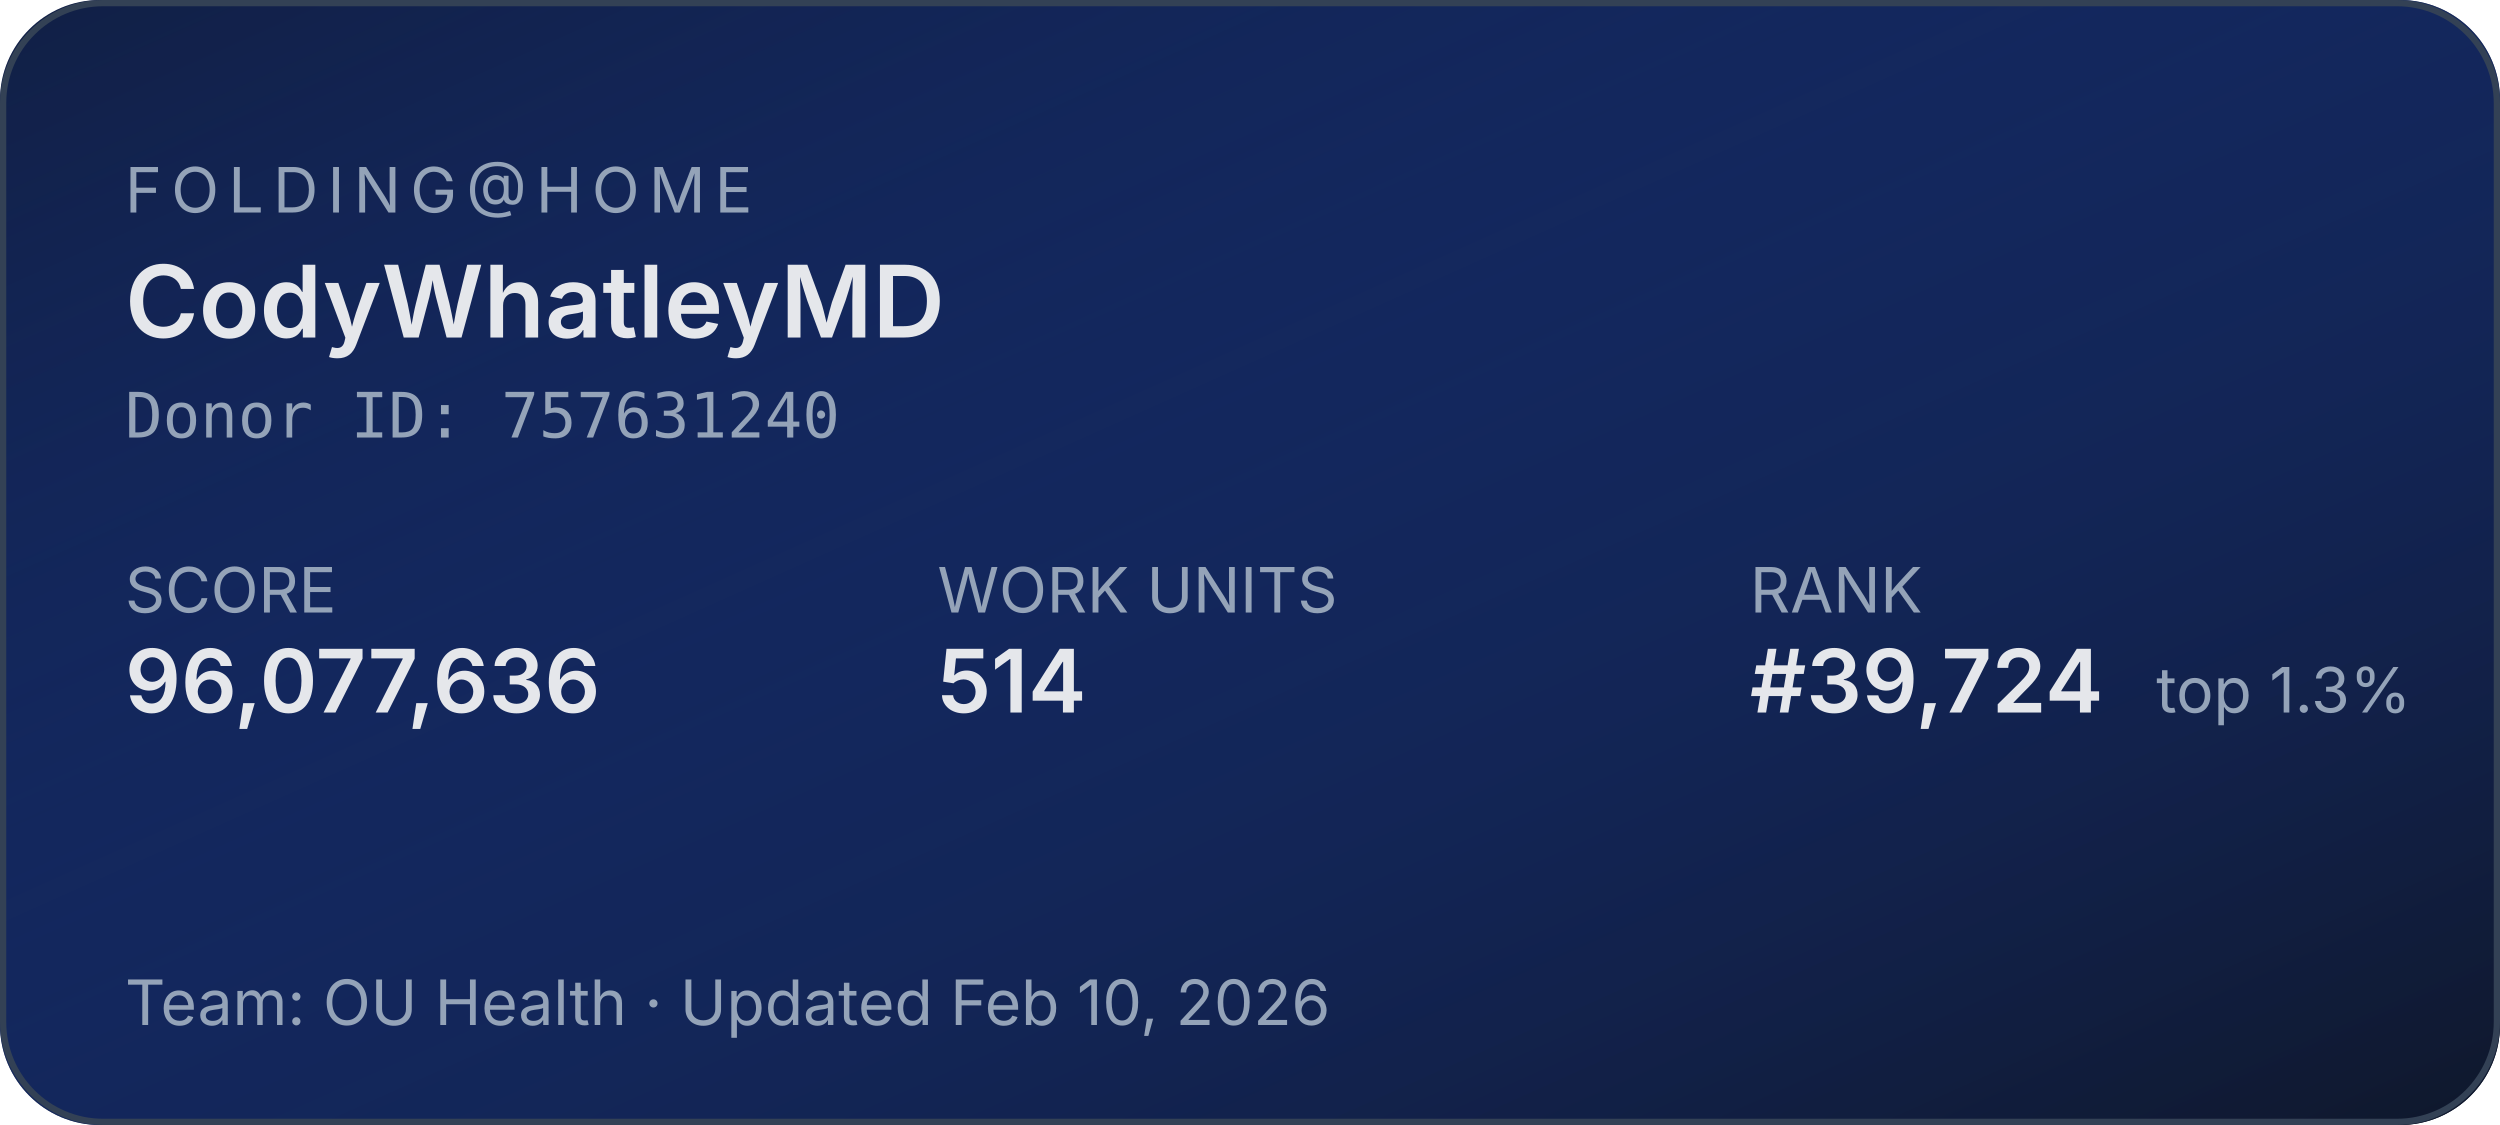
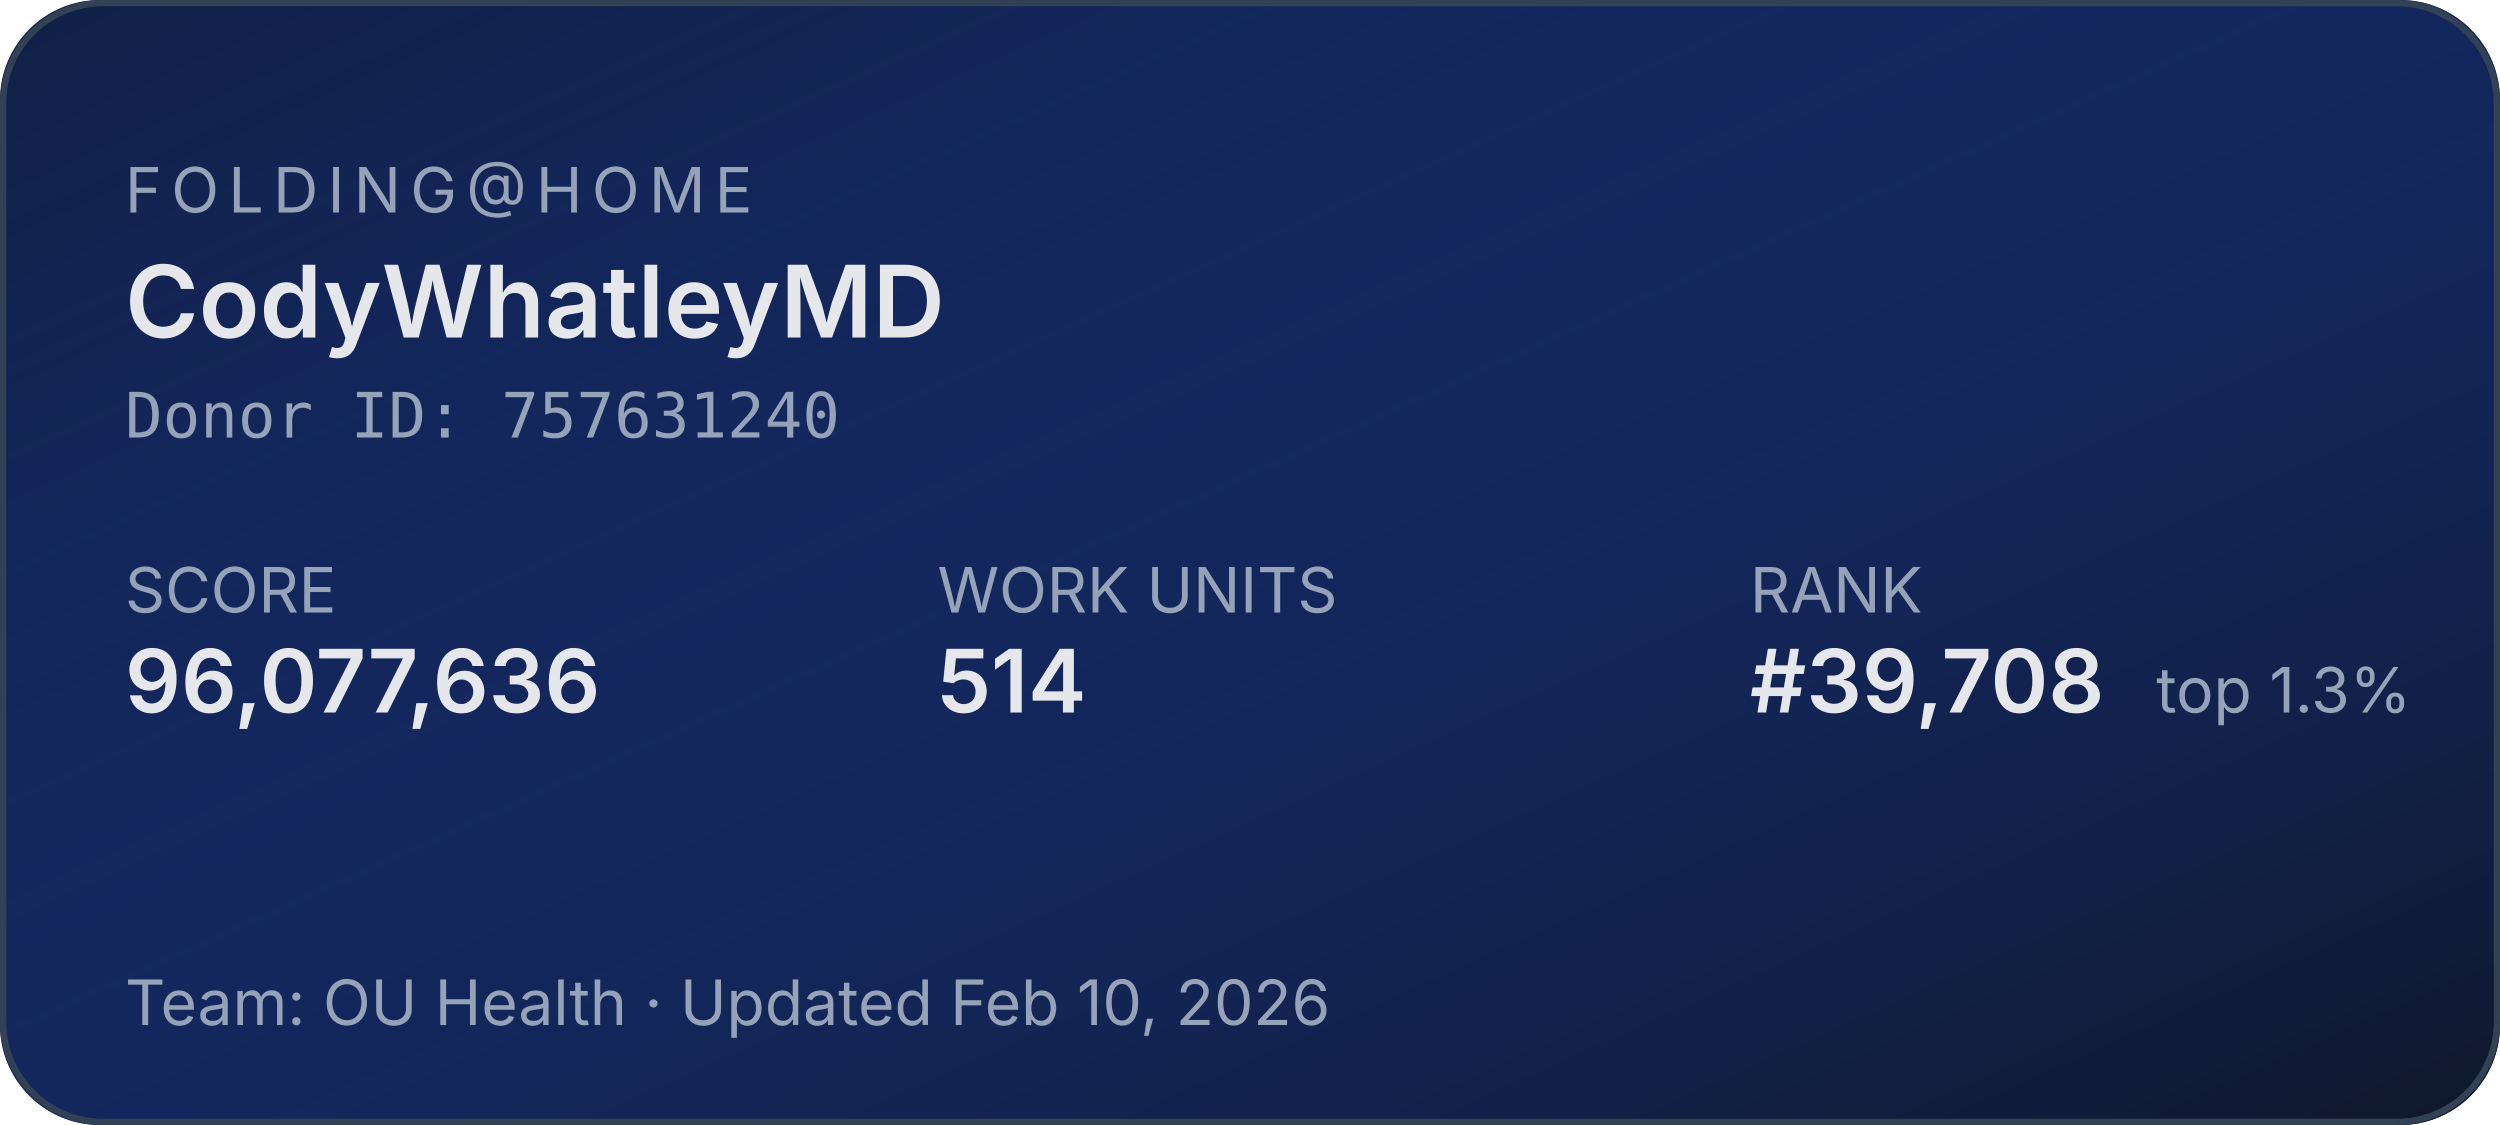
<svg xmlns="http://www.w3.org/2000/svg" width="400" height="180" role="img" aria-label="Folding@home stats for CodyWhatleyMD">
  <defs>
    <linearGradient id="bg" x1="0" y1="0" x2="1" y2="1">
      <stop offset="0%" stop-color="#1d4ed8" stop-opacity="0.15" />
      <stop offset="100%" stop-color="#0f172a" stop-opacity="1" />
    </linearGradient>
  </defs>
  <rect width="400" height="180" rx="16" fill="#0f172a" />
  <rect width="400" height="180" rx="16" fill="url(#bg)" />
  <rect x="0.5" y="0.5" width="399" height="179" rx="16" fill="none" stroke="#334155" stroke-width="1" />
  <g font-family="system-ui,-apple-system,sans-serif">
    <text x="20" y="34" fill="#94a3b8" font-size="10" letter-spacing="1.5" text-transform="uppercase">FOLDING@HOME</text>
    <text x="20" y="54" fill="#e5e7eb" font-size="16" font-weight="600">CodyWhatleyMD</text>
    <text x="20" y="70" fill="#94a3b8" font-size="10" font-family="ui-monospace,monospace">Donor ID: 757631240</text>
    <text x="20" y="98" fill="#94a3b8" font-size="10">SCORE</text>
    <text x="20" y="114" fill="#e5e7eb" font-size="14" font-weight="600">96,077,636</text>
    <text x="150" y="98" fill="#94a3b8" font-size="10">WORK UNITS</text>
    <text x="150" y="114" fill="#e5e7eb" font-size="14" font-weight="600">514</text>
    <text x="280" y="98" fill="#94a3b8" font-size="10">RANK</text>
-     <text x="280" y="114" fill="#e5e7eb" font-size="14" font-weight="600">#39,724</text>
+     <text x="280" y="114" fill="#e5e7eb" font-size="14" font-weight="600">#39,708</text>
    <text x="345" y="114" fill="#94a3b8" font-size="10">top 1.3%</text>
    <text x="20" y="164" fill="#94a3b8" font-size="10">Team: OU Health  ·  Updated Feb 10, 2026</text>
  </g>
</svg>
